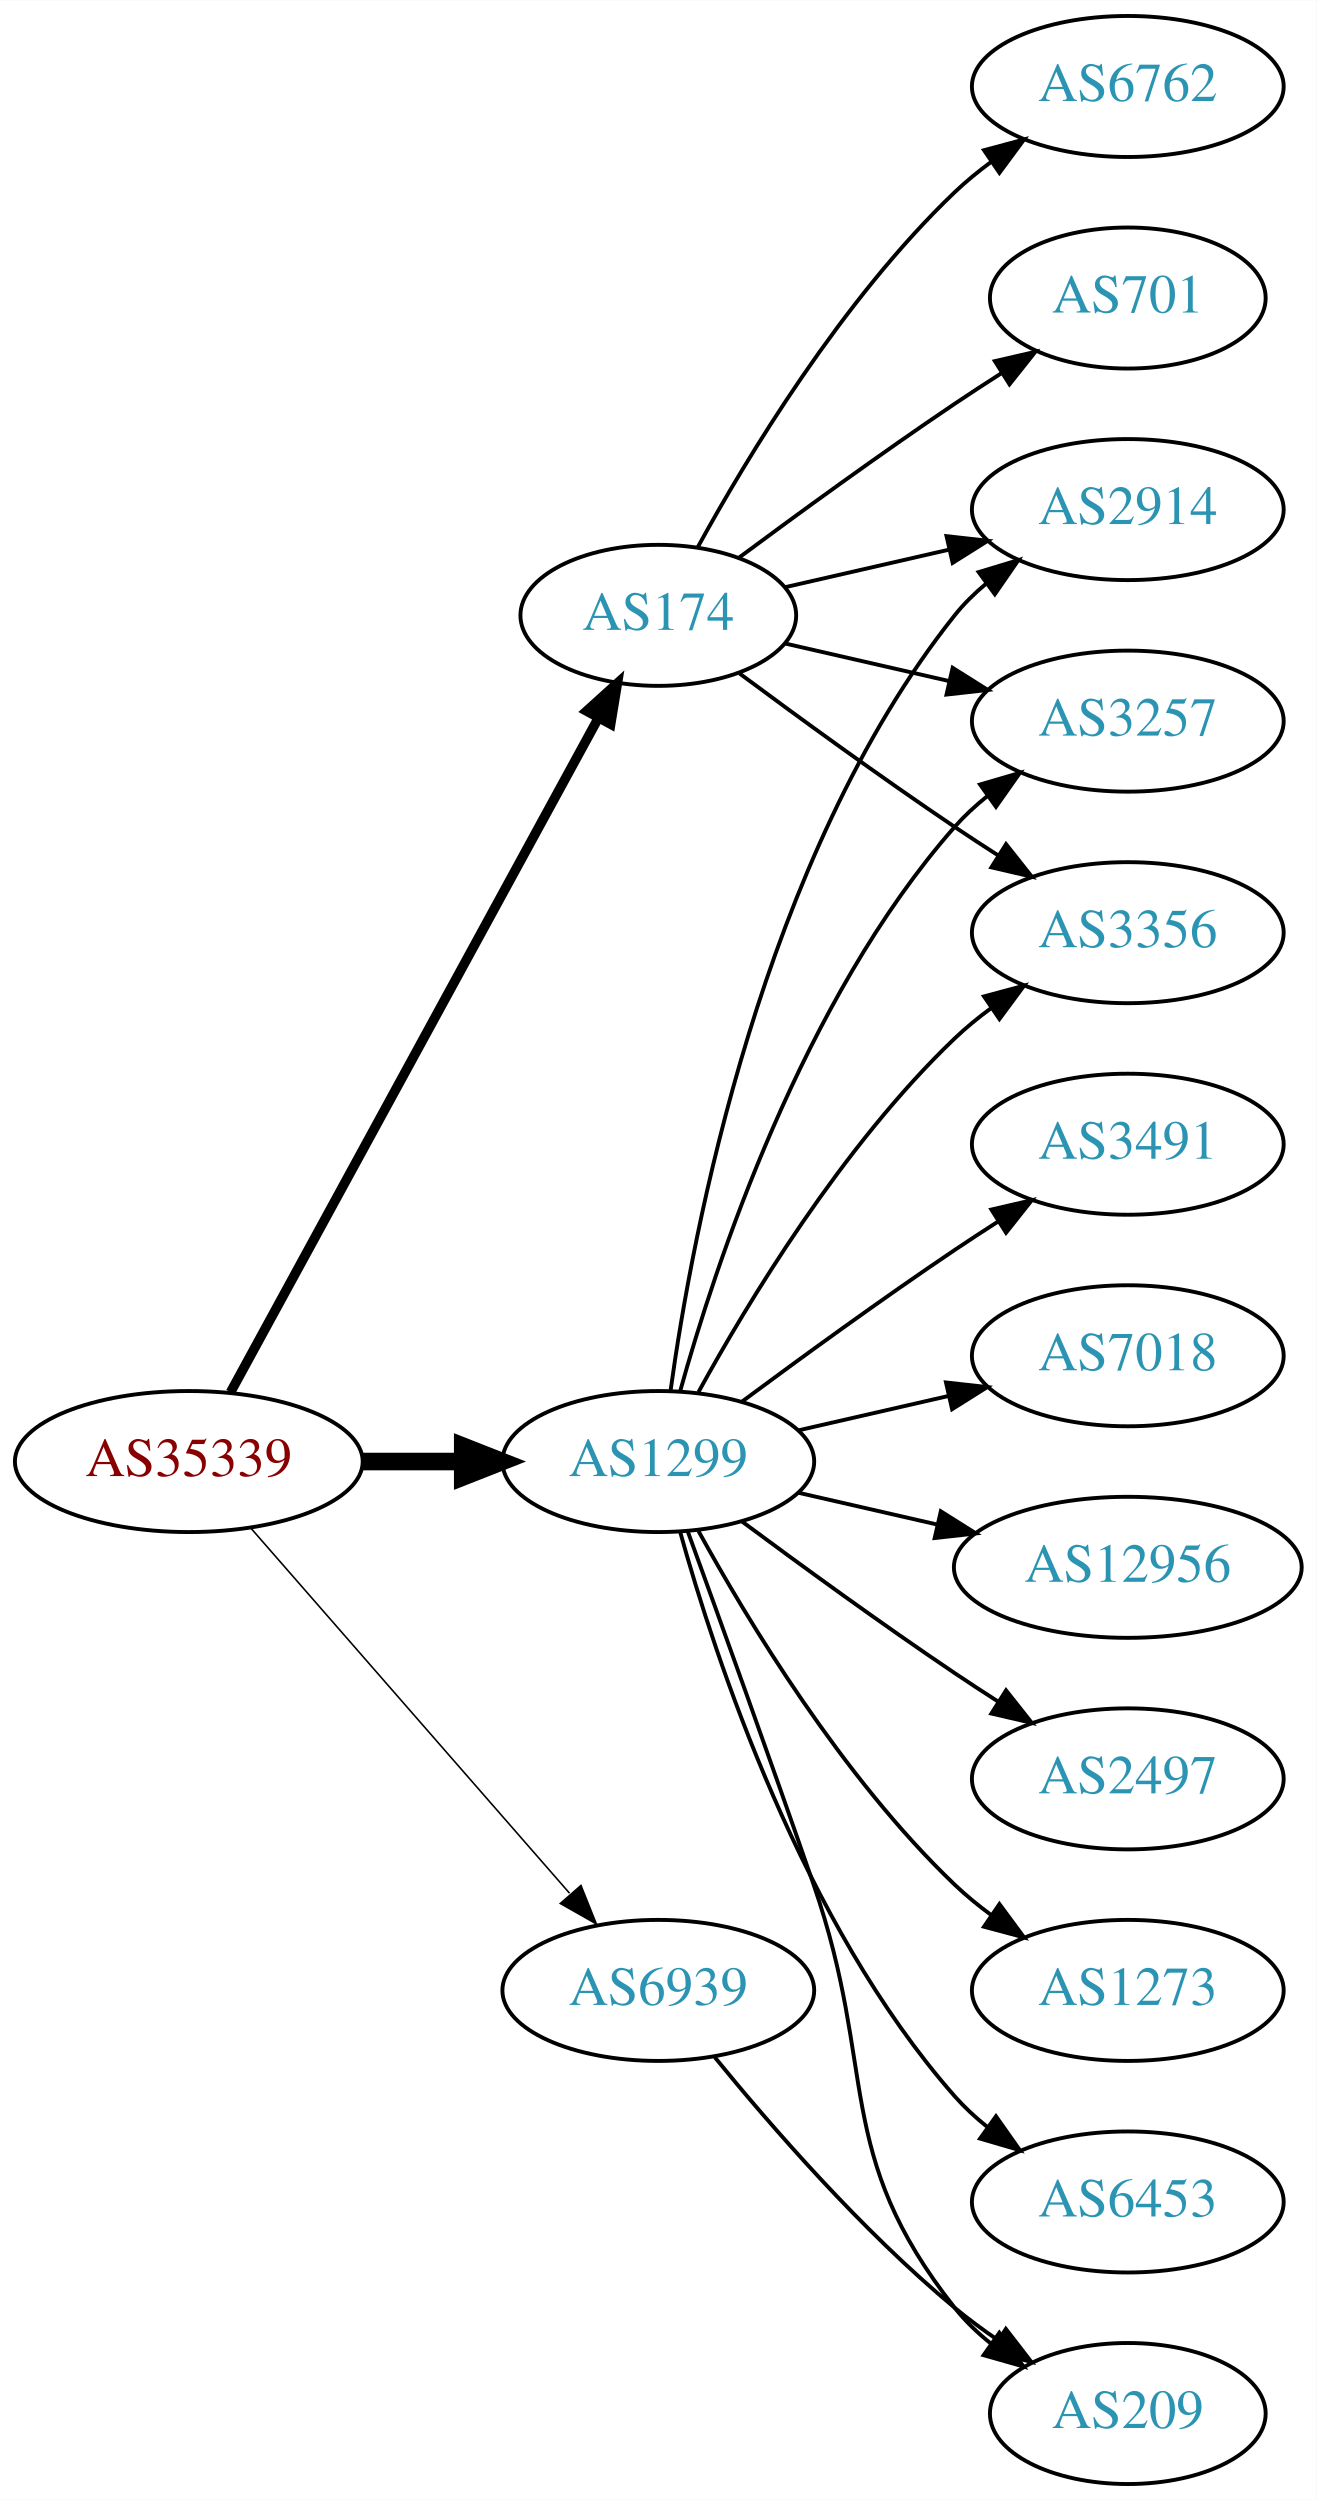
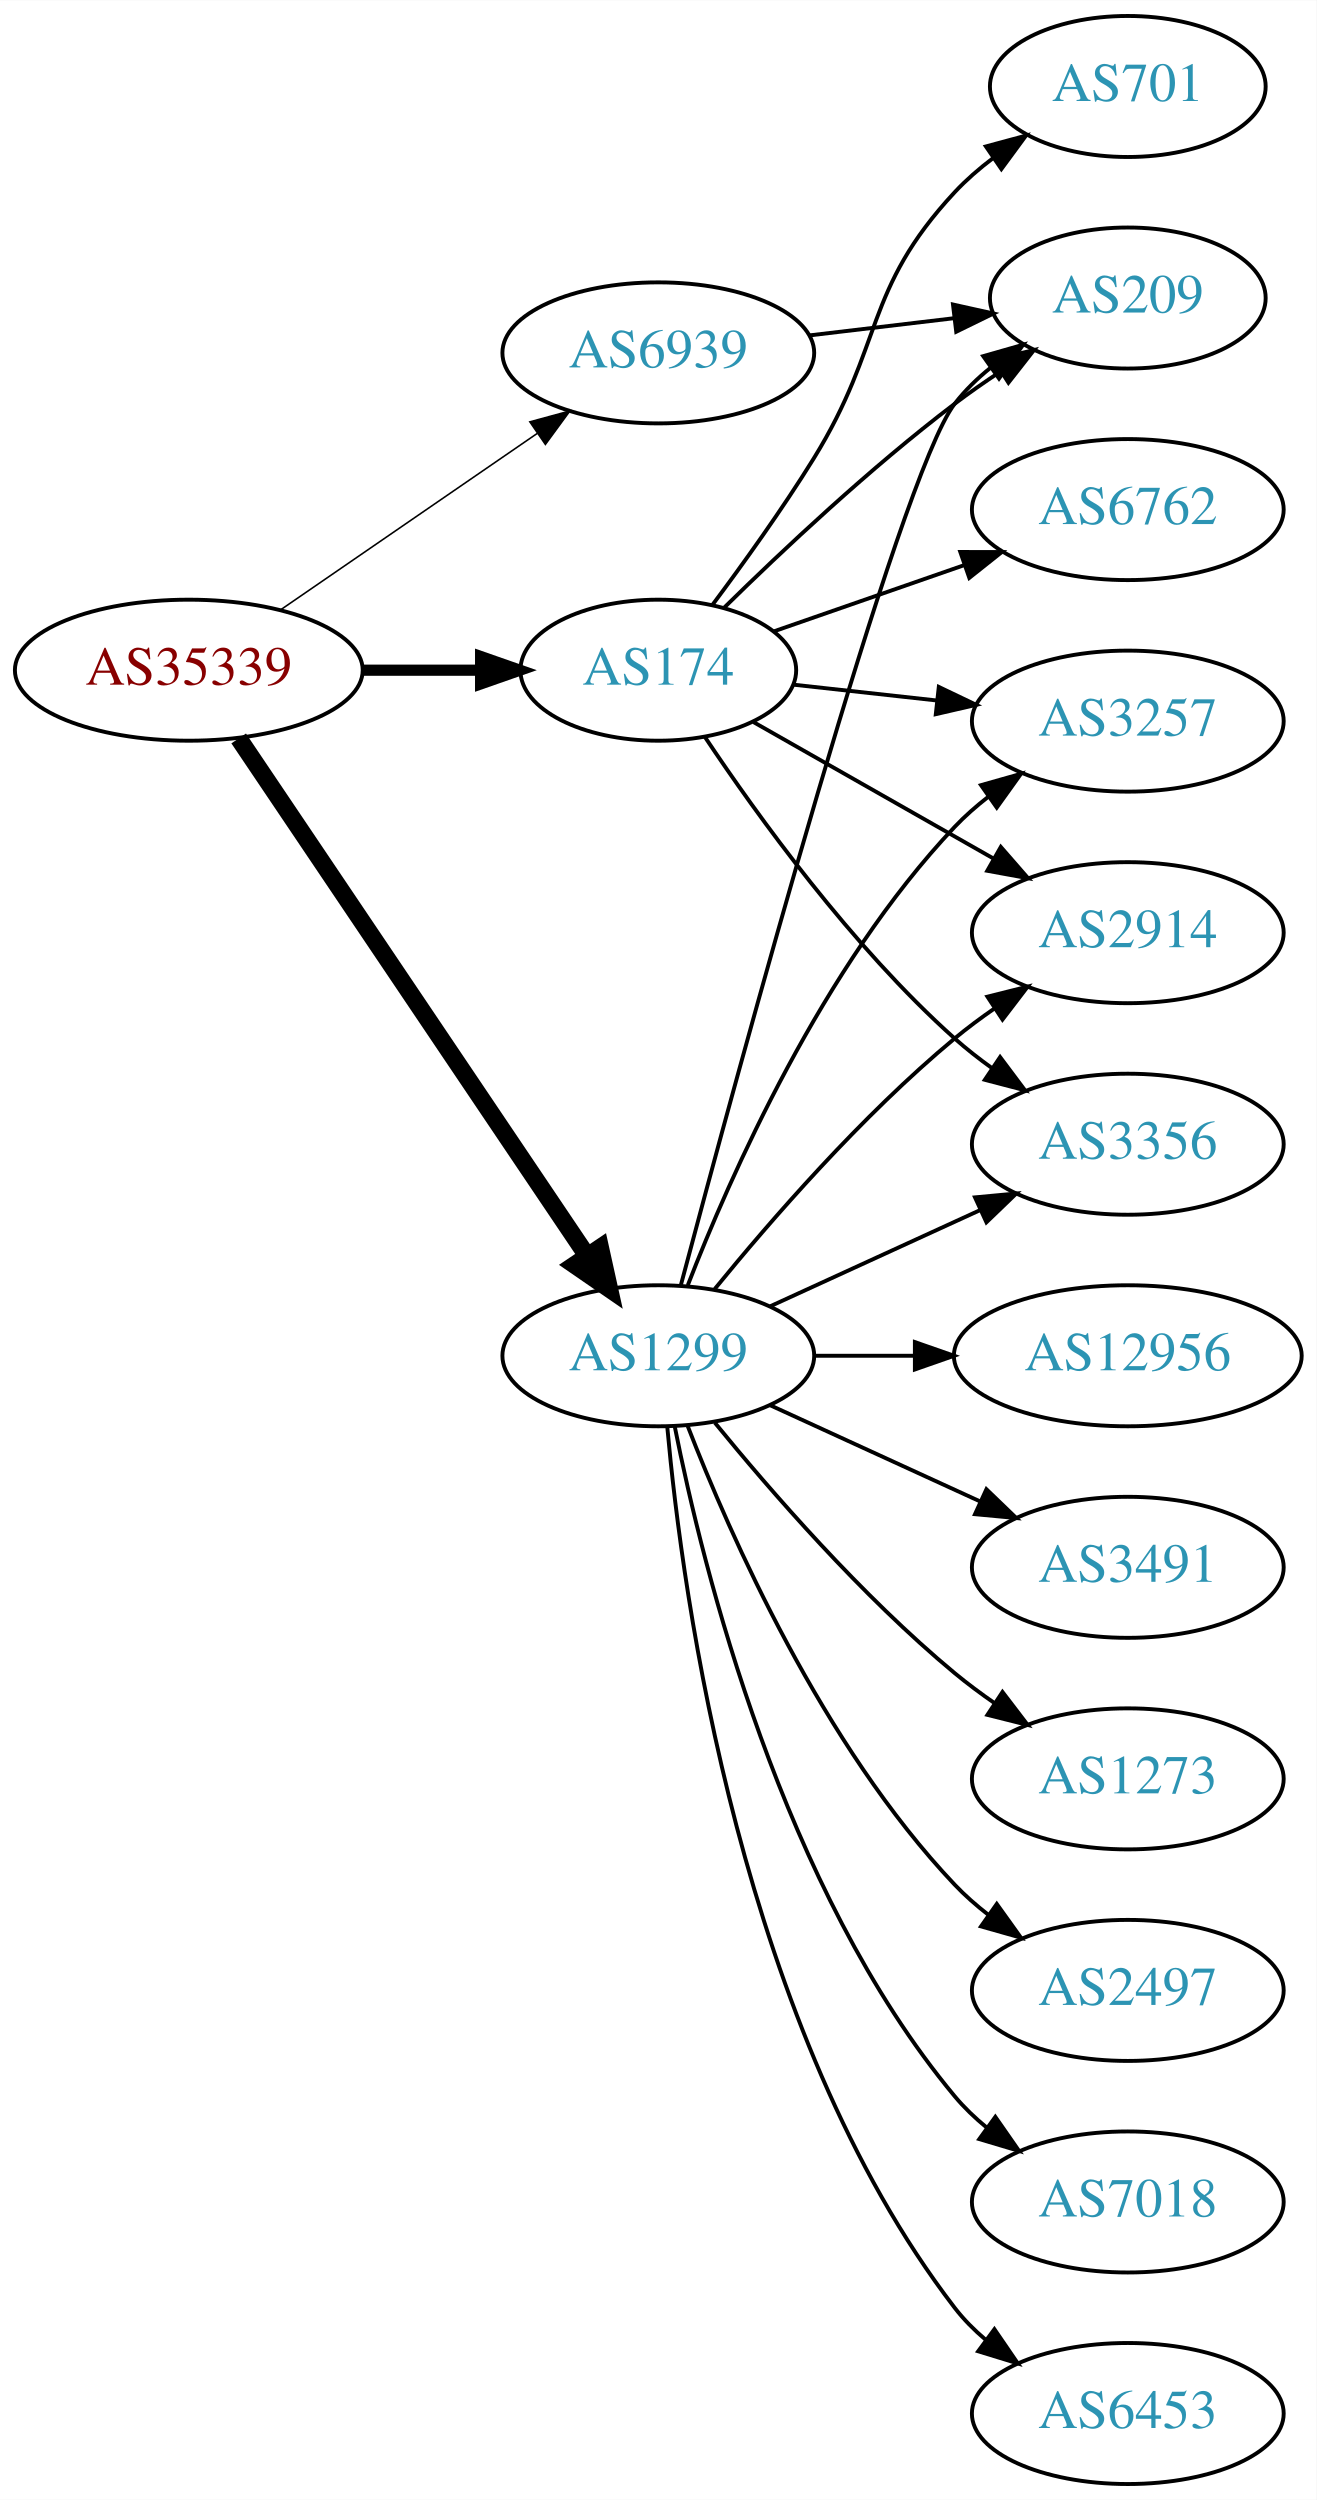
<svg xmlns="http://www.w3.org/2000/svg" xmlns:xlink="http://www.w3.org/1999/xlink" width="336pt" height="638pt" viewBox="0.00 0.00 336.08 638.00">
  <g id="graph0" class="graph" transform="scale(1 1) rotate(0) translate(4 634)">
    <polygon fill="white" stroke="none" points="-4,4 -4,-634 332.077,-634 332.077,4 -4,4" />
    <g id="node1" class="node">
      <g id="a_node1">
        <a xlink:href="/asn/35339" xlink:title="AS35339 ~ AtNOC Clemens Zauner e.U. [AT]">
-           <ellipse fill="#ffffff" stroke="black" cx="44.196" cy="-261" rx="44.393" ry="18" />
-           <text text-anchor="middle" x="44.196" y="-257.3" font-family="Times,serif" font-size="14.00" fill="#880000">AS35339</text>
+           <ellipse fill="#ffffff" stroke="black" cx="44.196" cy="-463" rx="44.393" ry="18" />
+           <text text-anchor="middle" x="44.196" y="-459.3" font-family="Times,serif" font-size="14.00" fill="#880000">AS35339</text>
        </a>
      </g>
    </g>
    <g id="node2" class="node">
      <g id="a_node2">
        <a xlink:href="/asn/174" xlink:title="AS174 ~ Cogent Communications [US]">
-           <ellipse fill="#ffffff" stroke="black" cx="164.039" cy="-477" rx="35.194" ry="18" />
-           <text text-anchor="middle" x="164.039" y="-473.3" font-family="Times,serif" font-size="14.00" fill="#2c94b3">AS174</text>
+           <ellipse fill="#ffffff" stroke="black" cx="164.039" cy="-463" rx="35.194" ry="18" />
+           <text text-anchor="middle" x="164.039" y="-459.3" font-family="Times,serif" font-size="14.00" fill="#2c94b3">AS174</text>
        </a>
      </g>
    </g>
    <g id="edge1" class="edge">
-       <path fill="none" stroke="black" stroke-width="2.455" d="M54.84,-278.676C75.573,-316.679 124.476,-406.316 148.794,-450.89" />
-       <polygon fill="black" stroke="black" stroke-width="2.455" points="145.729,-452.581 153.591,-459.683 151.874,-449.228 145.729,-452.581" />
+       <path fill="none" stroke="black" stroke-width="2.864" d="M88.407,-463C98.255,-463 108.735,-463 118.632,-463" />
+       <polygon fill="black" stroke="black" stroke-width="2.864" points="118.684,-466.5 128.684,-463 118.684,-459.5 118.684,-466.5" />
    </g>
    <g id="node3" class="node">
      <g id="a_node3">
        <a xlink:href="/asn/1299" xlink:title="AS1299 ~ Telia Carrier [EU]">
-           <ellipse fill="#ffffff" stroke="black" cx="164.039" cy="-261" rx="39.794" ry="18" />
-           <text text-anchor="middle" x="164.039" y="-257.3" font-family="Times,serif" font-size="14.00" fill="#2c94b3">AS1299</text>
+           <ellipse fill="#ffffff" stroke="black" cx="164.039" cy="-288" rx="39.794" ry="18" />
+           <text text-anchor="middle" x="164.039" y="-284.3" font-family="Times,serif" font-size="14.00" fill="#2c94b3">AS1299</text>
        </a>
      </g>
    </g>
    <g id="edge2" class="edge">
-       <path fill="none" stroke="black" stroke-width="4.5" d="M88.407,-261C96.72,-261 105.482,-261 113.965,-261" />
-       <polygon fill="black" stroke="black" stroke-width="4.5" points="114.123,-264.938 124.123,-261 114.123,-257.063 114.123,-264.938" />
+       <path fill="none" stroke="black" stroke-width="4.5" d="M56.926,-445.581C77.803,-414.578 121.491,-349.699 145.794,-313.608" />
+       <polygon fill="black" stroke="black" stroke-width="4.5" points="149.21,-315.585 151.53,-305.091 142.678,-311.186 149.21,-315.585" />
    </g>
    <g id="node4" class="node">
      <g id="a_node4">
        <a xlink:href="/asn/6939" xlink:title="AS6939 ~ Hurricane Electric LLC [US]">
-           <ellipse fill="#ffffff" stroke="black" cx="164.039" cy="-126" rx="39.794" ry="18" />
-           <text text-anchor="middle" x="164.039" y="-122.3" font-family="Times,serif" font-size="14.00" fill="#2c94b3">AS6939</text>
+           <ellipse fill="#ffffff" stroke="black" cx="164.039" cy="-544" rx="39.794" ry="18" />
+           <text text-anchor="middle" x="164.039" y="-540.3" font-family="Times,serif" font-size="14.00" fill="#2c94b3">AS6939</text>
        </a>
      </g>
    </g>
    <g id="edge3" class="edge">
-       <path fill="none" stroke="black" stroke-width="0.409" d="M60.121,-243.902C80.663,-220.369 117.782,-177.845 141.379,-150.813" />
-       <polygon fill="black" stroke="black" stroke-width="0.409" points="144.296,-152.794 148.235,-142.959 139.022,-148.191 144.296,-152.794" />
+       <path fill="none" stroke="black" stroke-width="0.409" d="M67.639,-478.426C86.22,-491.198 112.781,-509.455 133.161,-523.463" />
+       <polygon fill="black" stroke="black" stroke-width="0.409" points="131.251,-526.398 141.475,-529.178 135.216,-520.629 131.251,-526.398" />
    </g>
    <g id="node5" class="node">
      <g id="a_node5">
-         <a xlink:href="/asn/2914" xlink:title="AS2914 ~ NTT America, Inc. [US]">
-           <ellipse fill="#ffffff" stroke="black" cx="283.881" cy="-504" rx="39.794" ry="18" />
-           <text text-anchor="middle" x="283.881" y="-500.3" font-family="Times,serif" font-size="14.00" fill="#2c94b3">AS2914</text>
+         <a xlink:href="/asn/701" xlink:title="AS701 ~ UUNET [US]">
+           <ellipse fill="#ffffff" stroke="black" cx="283.881" cy="-612" rx="35.194" ry="18" />
+           <text text-anchor="middle" x="283.881" y="-608.3" font-family="Times,serif" font-size="14.00" fill="#2c94b3">AS701</text>
        </a>
      </g>
    </g>
    <g id="edge4" class="edge">
-       <path fill="none" stroke="black" d="M196.309,-484.165C209.148,-487.106 224.253,-490.567 238.22,-493.767" />
-       <polygon fill="black" stroke="black" points="237.612,-497.219 248.141,-496.04 239.175,-490.395 237.612,-497.219" />
+       <path fill="none" stroke="black" d="M177.821,-479.626C185.654,-490.106 195.679,-504.059 203.685,-517 221.677,-546.081 216.387,-559.968 239.685,-585 242.6,-588.132 245.955,-591.044 249.481,-593.708" />
+       <polygon fill="black" stroke="black" points="247.66,-596.702 257.889,-599.459 251.612,-590.925 247.66,-596.702" />
    </g>
    <g id="node6" class="node">
      <g id="a_node6">
-         <a xlink:href="/asn/6762" xlink:title="AS6762 ~ TELECOM ITALIA SPARKLE S.p.A. [IT]">
-           <ellipse fill="#ffffff" stroke="black" cx="283.881" cy="-612" rx="39.794" ry="18" />
-           <text text-anchor="middle" x="283.881" y="-608.3" font-family="Times,serif" font-size="14.00" fill="#2c94b3">AS6762</text>
+         <a xlink:href="/asn/209" xlink:title="AS209 ~ CenturyLink Communications, LLC [US]">
+           <ellipse fill="#ffffff" stroke="black" cx="283.881" cy="-558" rx="35.194" ry="18" />
+           <text text-anchor="middle" x="283.881" y="-554.3" font-family="Times,serif" font-size="14.00" fill="#2c94b3">AS209</text>
        </a>
      </g>
    </g>
    <g id="edge5" class="edge">
-       <path fill="none" stroke="black" d="M174.065,-494.321C186.548,-517.1 210.837,-557.453 239.685,-585 242.553,-587.739 245.742,-590.347 249.051,-592.785" />
-       <polygon fill="black" stroke="black" points="247.175,-595.742 257.411,-598.477 251.114,-589.956 247.175,-595.742" />
+       <path fill="none" stroke="black" d="M180.901,-479.015C195.53,-493.394 218.173,-514.689 239.685,-531 243.352,-533.78 247.312,-536.546 251.296,-539.187" />
+       <polygon fill="black" stroke="black" points="249.64,-542.283 259.948,-544.731 253.416,-536.389 249.64,-542.283" />
    </g>
    <g id="node7" class="node">
      <g id="a_node7">
-         <a xlink:href="/asn/701" xlink:title="AS701 ~ UUNET [US]">
-           <ellipse fill="#ffffff" stroke="black" cx="283.881" cy="-558" rx="35.194" ry="18" />
-           <text text-anchor="middle" x="283.881" y="-554.3" font-family="Times,serif" font-size="14.00" fill="#2c94b3">AS701</text>
+         <a xlink:href="/asn/6762" xlink:title="AS6762 ~ TELECOM ITALIA SPARKLE S.p.A. [IT]">
+           <ellipse fill="#ffffff" stroke="black" cx="283.881" cy="-504" rx="39.794" ry="18" />
+           <text text-anchor="middle" x="283.881" y="-500.3" font-family="Times,serif" font-size="14.00" fill="#2c94b3">AS6762</text>
        </a>
      </g>
    </g>
    <g id="edge6" class="edge">
-       <path fill="none" stroke="black" d="M184.74,-491.81C199.642,-502.875 220.71,-518.228 239.685,-531 243.502,-533.569 247.552,-536.21 251.583,-538.786" />
-       <polygon fill="black" stroke="black" points="249.952,-541.895 260.277,-544.271 253.687,-535.975 249.952,-541.895" />
+       <path fill="none" stroke="black" d="M193.565,-472.925C208.119,-477.988 226.079,-484.237 242.069,-489.8" />
+       <polygon fill="black" stroke="black" points="241.127,-493.179 251.722,-493.159 243.427,-486.567 241.127,-493.179" />
    </g>
    <g id="node8" class="node">
      <g id="a_node8">
        <a xlink:href="/asn/3257" xlink:title="AS3257 ~ GTT [DE]">
          <ellipse fill="#ffffff" stroke="black" cx="283.881" cy="-450" rx="39.794" ry="18" />
          <text text-anchor="middle" x="283.881" y="-446.3" font-family="Times,serif" font-size="14.00" fill="#2c94b3">AS3257</text>
        </a>
      </g>
    </g>
    <g id="edge7" class="edge">
-       <path fill="none" stroke="black" d="M196.309,-469.835C209.148,-466.894 224.253,-463.433 238.22,-460.233" />
-       <polygon fill="black" stroke="black" points="239.175,-463.605 248.141,-457.96 237.612,-456.781 239.175,-463.605" />
+       <path fill="none" stroke="black" d="M198.492,-459.309C209.869,-458.054 222.814,-456.626 235.09,-455.272" />
+       <polygon fill="black" stroke="black" points="235.639,-458.733 245.195,-454.157 234.872,-451.775 235.639,-458.733" />
    </g>
    <g id="node9" class="node">
      <g id="a_node9">
-         <a xlink:href="/asn/3356" xlink:title="AS3356 ~ Level 3 Parent, LLC [US]">
+         <a xlink:href="/asn/2914" xlink:title="AS2914 ~ NTT America, Inc. [US]">
          <ellipse fill="#ffffff" stroke="black" cx="283.881" cy="-396" rx="39.794" ry="18" />
-           <text text-anchor="middle" x="283.881" y="-392.3" font-family="Times,serif" font-size="14.00" fill="#2c94b3">AS3356</text>
+           <text text-anchor="middle" x="283.881" y="-392.3" font-family="Times,serif" font-size="14.00" fill="#2c94b3">AS2914</text>
        </a>
      </g>
    </g>
    <g id="edge8" class="edge">
-       <path fill="none" stroke="black" d="M184.74,-462.19C199.642,-451.125 220.71,-435.772 239.685,-423 243.234,-420.611 246.984,-418.161 250.733,-415.758" />
-       <polygon fill="black" stroke="black" points="252.801,-418.591 259.381,-410.288 249.059,-412.675 252.801,-418.591" />
-     </g>
-     <g id="edge10" class="edge">
-       <path fill="none" stroke="black" d="M167.178,-279.17C172.678,-318.974 190.504,-415.233 239.685,-477 242.026,-479.94 244.781,-482.649 247.747,-485.121" />
-       <polygon fill="black" stroke="black" points="245.812,-488.042 255.953,-491.11 249.939,-482.388 245.812,-488.042" />
-     </g>
-     <g id="edge14" class="edge">
-       <path fill="none" stroke="black" d="M169.612,-278.946C178.517,-310.995 200.801,-378.842 239.685,-423 242.169,-425.821 245.019,-428.449 248.044,-430.871" />
-       <polygon fill="black" stroke="black" points="246.162,-433.828 256.334,-436.791 250.23,-428.131 246.162,-433.828" />
-     </g>
-     <g id="edge11" class="edge">
-       <path fill="none" stroke="black" d="M174.28,-278.713C186.825,-301.561 211.002,-341.611 239.685,-369 242.553,-371.739 245.742,-374.347 249.051,-376.785" />
-       <polygon fill="black" stroke="black" points="247.175,-379.742 257.411,-382.477 251.114,-373.956 247.175,-379.742" />
+       <path fill="none" stroke="black" d="M188.321,-449.763C205.808,-439.82 230.004,-426.063 249.543,-414.955" />
+       <polygon fill="black" stroke="black" points="251.467,-417.887 258.431,-409.902 248.008,-411.801 251.467,-417.887" />
    </g>
    <g id="node10" class="node">
      <g id="a_node10">
-         <a xlink:href="/asn/3491" xlink:title="AS3491 ~ PCCW Global, Inc. [US]">
+         <a xlink:href="/asn/3356" xlink:title="AS3356 ~ Level 3 Parent, LLC [US]">
          <ellipse fill="#ffffff" stroke="black" cx="283.881" cy="-342" rx="39.794" ry="18" />
-           <text text-anchor="middle" x="283.881" y="-338.3" font-family="Times,serif" font-size="14.00" fill="#2c94b3">AS3491</text>
+           <text text-anchor="middle" x="283.881" y="-338.3" font-family="Times,serif" font-size="14.00" fill="#2c94b3">AS3356</text>
        </a>
      </g>
    </g>
    <g id="edge9" class="edge">
-       <path fill="none" stroke="black" d="M185.369,-276.277C200.231,-287.304 220.976,-302.407 239.685,-315 243.234,-317.389 246.984,-319.839 250.733,-322.242" />
-       <polygon fill="black" stroke="black" points="249.059,-325.325 259.381,-327.712 252.801,-319.409 249.059,-325.325" />
+       <path fill="none" stroke="black" d="M175.943,-445.939C189.303,-425.914 213.421,-392.464 239.685,-369 242.643,-366.358 245.889,-363.813 249.234,-361.412" />
+       <polygon fill="black" stroke="black" points="251.287,-364.249 257.637,-355.768 247.384,-358.438 251.287,-364.249" />
+     </g>
+     <g id="edge10" class="edge">
+       <path fill="none" stroke="black" d="M169.833,-306.174C183.989,-359.431 225.502,-512.539 239.685,-531 242.292,-534.393 245.455,-537.467 248.873,-540.223" />
+       <polygon fill="black" stroke="black" points="246.976,-543.168 257.164,-546.073 251.011,-537.448 246.976,-543.168" />
+     </g>
+     <g id="edge15" class="edge">
+       <path fill="none" stroke="black" d="M171.562,-305.994C182.312,-333.728 205.969,-387.429 239.685,-423 242.271,-425.728 245.188,-428.294 248.257,-430.677" />
+       <polygon fill="black" stroke="black" points="246.411,-433.658 256.605,-436.543 250.435,-427.93 246.411,-433.658" />
+     </g>
+     <g id="edge14" class="edge">
+       <path fill="none" stroke="black" d="M178.458,-305.065C192.572,-322.375 215.987,-349.345 239.685,-369 242.901,-371.668 246.402,-374.27 249.972,-376.741" />
+       <polygon fill="black" stroke="black" points="248.05,-379.666 258.329,-382.236 251.896,-373.817 248.05,-379.666" />
+     </g>
+     <g id="edge13" class="edge">
+       <path fill="none" stroke="black" d="M192.667,-300.661C208.624,-307.973 228.895,-317.261 246.178,-325.181" />
+       <polygon fill="black" stroke="black" points="244.876,-328.435 255.425,-329.419 247.793,-322.071 244.876,-328.435" />
    </g>
    <g id="node11" class="node">
      <g id="a_node11">
-         <a xlink:href="/asn/7018" xlink:title="AS7018 ~ AT&amp;T Services, Inc. [US]">
-           <ellipse fill="#ffffff" stroke="black" cx="283.881" cy="-288" rx="39.794" ry="18" />
-           <text text-anchor="middle" x="283.881" y="-284.3" font-family="Times,serif" font-size="14.00" fill="#2c94b3">AS7018</text>
-         </a>
-       </g>
-     </g>
-     <g id="edge12" class="edge">
-       <path fill="none" stroke="black" d="M199.758,-268.955C211.758,-271.704 225.379,-274.825 238.071,-277.733" />
-       <polygon fill="black" stroke="black" points="237.474,-281.187 248.003,-280.009 239.037,-274.364 237.474,-281.187" />
+         <a xlink:href="/asn/12956" xlink:title="AS12956 ~ TELXIUS [ES]">
+           <ellipse fill="#ffffff" stroke="black" cx="283.881" cy="-288" rx="44.393" ry="18" />
+           <text text-anchor="middle" x="283.881" y="-284.3" font-family="Times,serif" font-size="14.00" fill="#2c94b3">AS12956</text>
+         </a>
+       </g>
+     </g>
+     <g id="edge11" class="edge">
+       <path fill="none" stroke="black" d="M203.951,-288C212.054,-288 220.729,-288 229.255,-288" />
+       <polygon fill="black" stroke="black" points="229.533,-291.5 239.533,-288 229.533,-284.5 229.533,-291.5" />
    </g>
    <g id="node12" class="node">
      <g id="a_node12">
-         <a xlink:href="/asn/12956" xlink:title="AS12956 ~ TELXIUS [ES]">
-           <ellipse fill="#ffffff" stroke="black" cx="283.881" cy="-234" rx="44.393" ry="18" />
-           <text text-anchor="middle" x="283.881" y="-230.3" font-family="Times,serif" font-size="14.00" fill="#2c94b3">AS12956</text>
-         </a>
-       </g>
-     </g>
-     <g id="edge13" class="edge">
-       <path fill="none" stroke="black" d="M199.758,-253.045C210.896,-250.493 223.432,-247.621 235.325,-244.896" />
-       <polygon fill="black" stroke="black" points="236.153,-248.297 245.119,-242.652 234.59,-241.474 236.153,-248.297" />
+         <a xlink:href="/asn/3491" xlink:title="AS3491 ~ PCCW Global, Inc. [US]">
+           <ellipse fill="#ffffff" stroke="black" cx="283.881" cy="-234" rx="39.794" ry="18" />
+           <text text-anchor="middle" x="283.881" y="-230.3" font-family="Times,serif" font-size="14.00" fill="#2c94b3">AS3491</text>
+         </a>
+       </g>
+     </g>
+     <g id="edge12" class="edge">
+       <path fill="none" stroke="black" d="M192.667,-275.339C208.624,-268.027 228.895,-258.739 246.178,-250.819" />
+       <polygon fill="black" stroke="black" points="247.793,-253.929 255.425,-246.581 244.876,-247.565 247.793,-253.929" />
    </g>
    <g id="node13" class="node">
      <g id="a_node13">
-         <a xlink:href="/asn/2497" xlink:title="AS2497 ~ Internet Initiative Japan Inc. [JP]">
+         <a xlink:href="/asn/1273" xlink:title="AS1273 ~ Vodafone Group PLC [EU]">
          <ellipse fill="#ffffff" stroke="black" cx="283.881" cy="-180" rx="39.794" ry="18" />
-           <text text-anchor="middle" x="283.881" y="-176.3" font-family="Times,serif" font-size="14.00" fill="#2c94b3">AS2497</text>
-         </a>
-       </g>
-     </g>
-     <g id="edge15" class="edge">
-       <path fill="none" stroke="black" d="M185.369,-245.723C200.231,-234.696 220.976,-219.593 239.685,-207 243.234,-204.611 246.984,-202.161 250.733,-199.758" />
-       <polygon fill="black" stroke="black" points="252.801,-202.591 259.381,-194.288 249.059,-196.675 252.801,-202.591" />
+           <text text-anchor="middle" x="283.881" y="-176.3" font-family="Times,serif" font-size="14.00" fill="#2c94b3">AS1273</text>
+         </a>
+       </g>
+     </g>
+     <g id="edge16" class="edge">
+       <path fill="none" stroke="black" d="M178.458,-270.935C192.572,-253.625 215.987,-226.655 239.685,-207 242.901,-204.332 246.402,-201.73 249.972,-199.259" />
+       <polygon fill="black" stroke="black" points="251.896,-202.183 258.329,-193.764 248.05,-196.334 251.896,-202.183" />
    </g>
    <g id="node14" class="node">
      <g id="a_node14">
-         <a xlink:href="/asn/209" xlink:title="AS209 ~ CenturyLink Communications, LLC [US]">
-           <ellipse fill="#ffffff" stroke="black" cx="283.881" cy="-18" rx="35.194" ry="18" />
-           <text text-anchor="middle" x="283.881" y="-14.3" font-family="Times,serif" font-size="14.00" fill="#2c94b3">AS209</text>
-         </a>
-       </g>
-     </g>
-     <g id="edge16" class="edge">
-       <path fill="none" stroke="black" d="M171.587,-243.079C179.372,-221.688 192.694,-184.81 203.685,-153 220.21,-105.178 208.386,-84.754 239.685,-45 242.332,-41.639 245.52,-38.584 248.952,-35.839" />
-       <polygon fill="black" stroke="black" points="251.09,-38.614 257.259,-30 247.065,-32.887 251.09,-38.614" />
+         <a xlink:href="/asn/2497" xlink:title="AS2497 ~ Internet Initiative Japan Inc. [JP]">
+           <ellipse fill="#ffffff" stroke="black" cx="283.881" cy="-126" rx="39.794" ry="18" />
+           <text text-anchor="middle" x="283.881" y="-122.3" font-family="Times,serif" font-size="14.00" fill="#2c94b3">AS2497</text>
+         </a>
+       </g>
+     </g>
+     <g id="edge17" class="edge">
+       <path fill="none" stroke="black" d="M171.562,-270.006C182.312,-242.272 205.969,-188.571 239.685,-153 242.271,-150.272 245.188,-147.706 248.257,-145.323" />
+       <polygon fill="black" stroke="black" points="250.435,-148.07 256.605,-139.457 246.411,-142.342 250.435,-148.07" />
    </g>
    <g id="node15" class="node">
      <g id="a_node15">
-         <a xlink:href="/asn/1273" xlink:title="AS1273 ~ Vodafone Group PLC [EU]">
-           <ellipse fill="#ffffff" stroke="black" cx="283.881" cy="-126" rx="39.794" ry="18" />
-           <text text-anchor="middle" x="283.881" y="-122.3" font-family="Times,serif" font-size="14.00" fill="#2c94b3">AS1273</text>
-         </a>
-       </g>
-     </g>
-     <g id="edge17" class="edge">
-       <path fill="none" stroke="black" d="M174.28,-243.287C186.825,-220.439 211.002,-180.389 239.685,-153 242.553,-150.261 245.742,-147.653 249.051,-145.215" />
-       <polygon fill="black" stroke="black" points="251.114,-148.044 257.411,-139.523 247.175,-142.258 251.114,-148.044" />
+         <a xlink:href="/asn/7018" xlink:title="AS7018 ~ AT&amp;T Services, Inc. [US]">
+           <ellipse fill="#ffffff" stroke="black" cx="283.881" cy="-72" rx="39.794" ry="18" />
+           <text text-anchor="middle" x="283.881" y="-68.3" font-family="Times,serif" font-size="14.00" fill="#2c94b3">AS7018</text>
+         </a>
+       </g>
+     </g>
+     <g id="edge18" class="edge">
+       <path fill="none" stroke="black" d="M168.237,-269.927C175.401,-233.859 195.675,-151.875 239.685,-99 242.09,-96.111 244.886,-93.437 247.879,-90.987" />
+       <polygon fill="black" stroke="black" points="250.069,-93.722 256.122,-85.027 245.967,-88.05 250.069,-93.722" />
    </g>
    <g id="node16" class="node">
      <g id="a_node16">
        <a xlink:href="/asn/6453" xlink:title="AS6453 ~ TATA COMMUNICATIONS (AMERICA) INC [US]">
-           <ellipse fill="#ffffff" stroke="black" cx="283.881" cy="-72" rx="39.794" ry="18" />
-           <text text-anchor="middle" x="283.881" y="-68.3" font-family="Times,serif" font-size="14.00" fill="#2c94b3">AS6453</text>
-         </a>
-       </g>
-     </g>
-     <g id="edge18" class="edge">
-       <path fill="none" stroke="black" d="M169.612,-243.054C178.517,-211.005 200.801,-143.158 239.685,-99 242.169,-96.179 245.019,-93.551 248.044,-91.129" />
-       <polygon fill="black" stroke="black" points="250.23,-93.869 256.334,-85.209 246.162,-88.172 250.23,-93.869" />
+           <ellipse fill="#ffffff" stroke="black" cx="283.881" cy="-18" rx="39.794" ry="18" />
+           <text text-anchor="middle" x="283.881" y="-14.3" font-family="Times,serif" font-size="14.00" fill="#2c94b3">AS6453</text>
+         </a>
+       </g>
    </g>
    <g id="edge19" class="edge">
-       <path fill="none" stroke="black" d="M178.458,-108.935C192.572,-91.625 215.987,-64.655 239.685,-45 243.148,-42.128 246.941,-39.331 250.795,-36.692" />
-       <polygon fill="black" stroke="black" points="252.757,-39.592 259.228,-31.203 248.938,-33.725 252.757,-39.592" />
+       <path fill="none" stroke="black" d="M166.323,-269.883C170.221,-226.668 185.238,-115.869 239.685,-45 241.975,-42.02 244.695,-39.284 247.639,-36.795" />
+       <polygon fill="black" stroke="black" points="249.833,-39.527 255.816,-30.782 245.686,-33.888 249.833,-39.527" />
+     </g>
+     <g id="edge20" class="edge">
+       <path fill="none" stroke="black" d="M202.649,-548.468C214.319,-549.855 227.277,-551.394 239.317,-552.824" />
+       <polygon fill="black" stroke="black" points="239.261,-556.342 249.604,-554.047 240.087,-549.391 239.261,-556.342" />
    </g>
  </g>
</svg>
